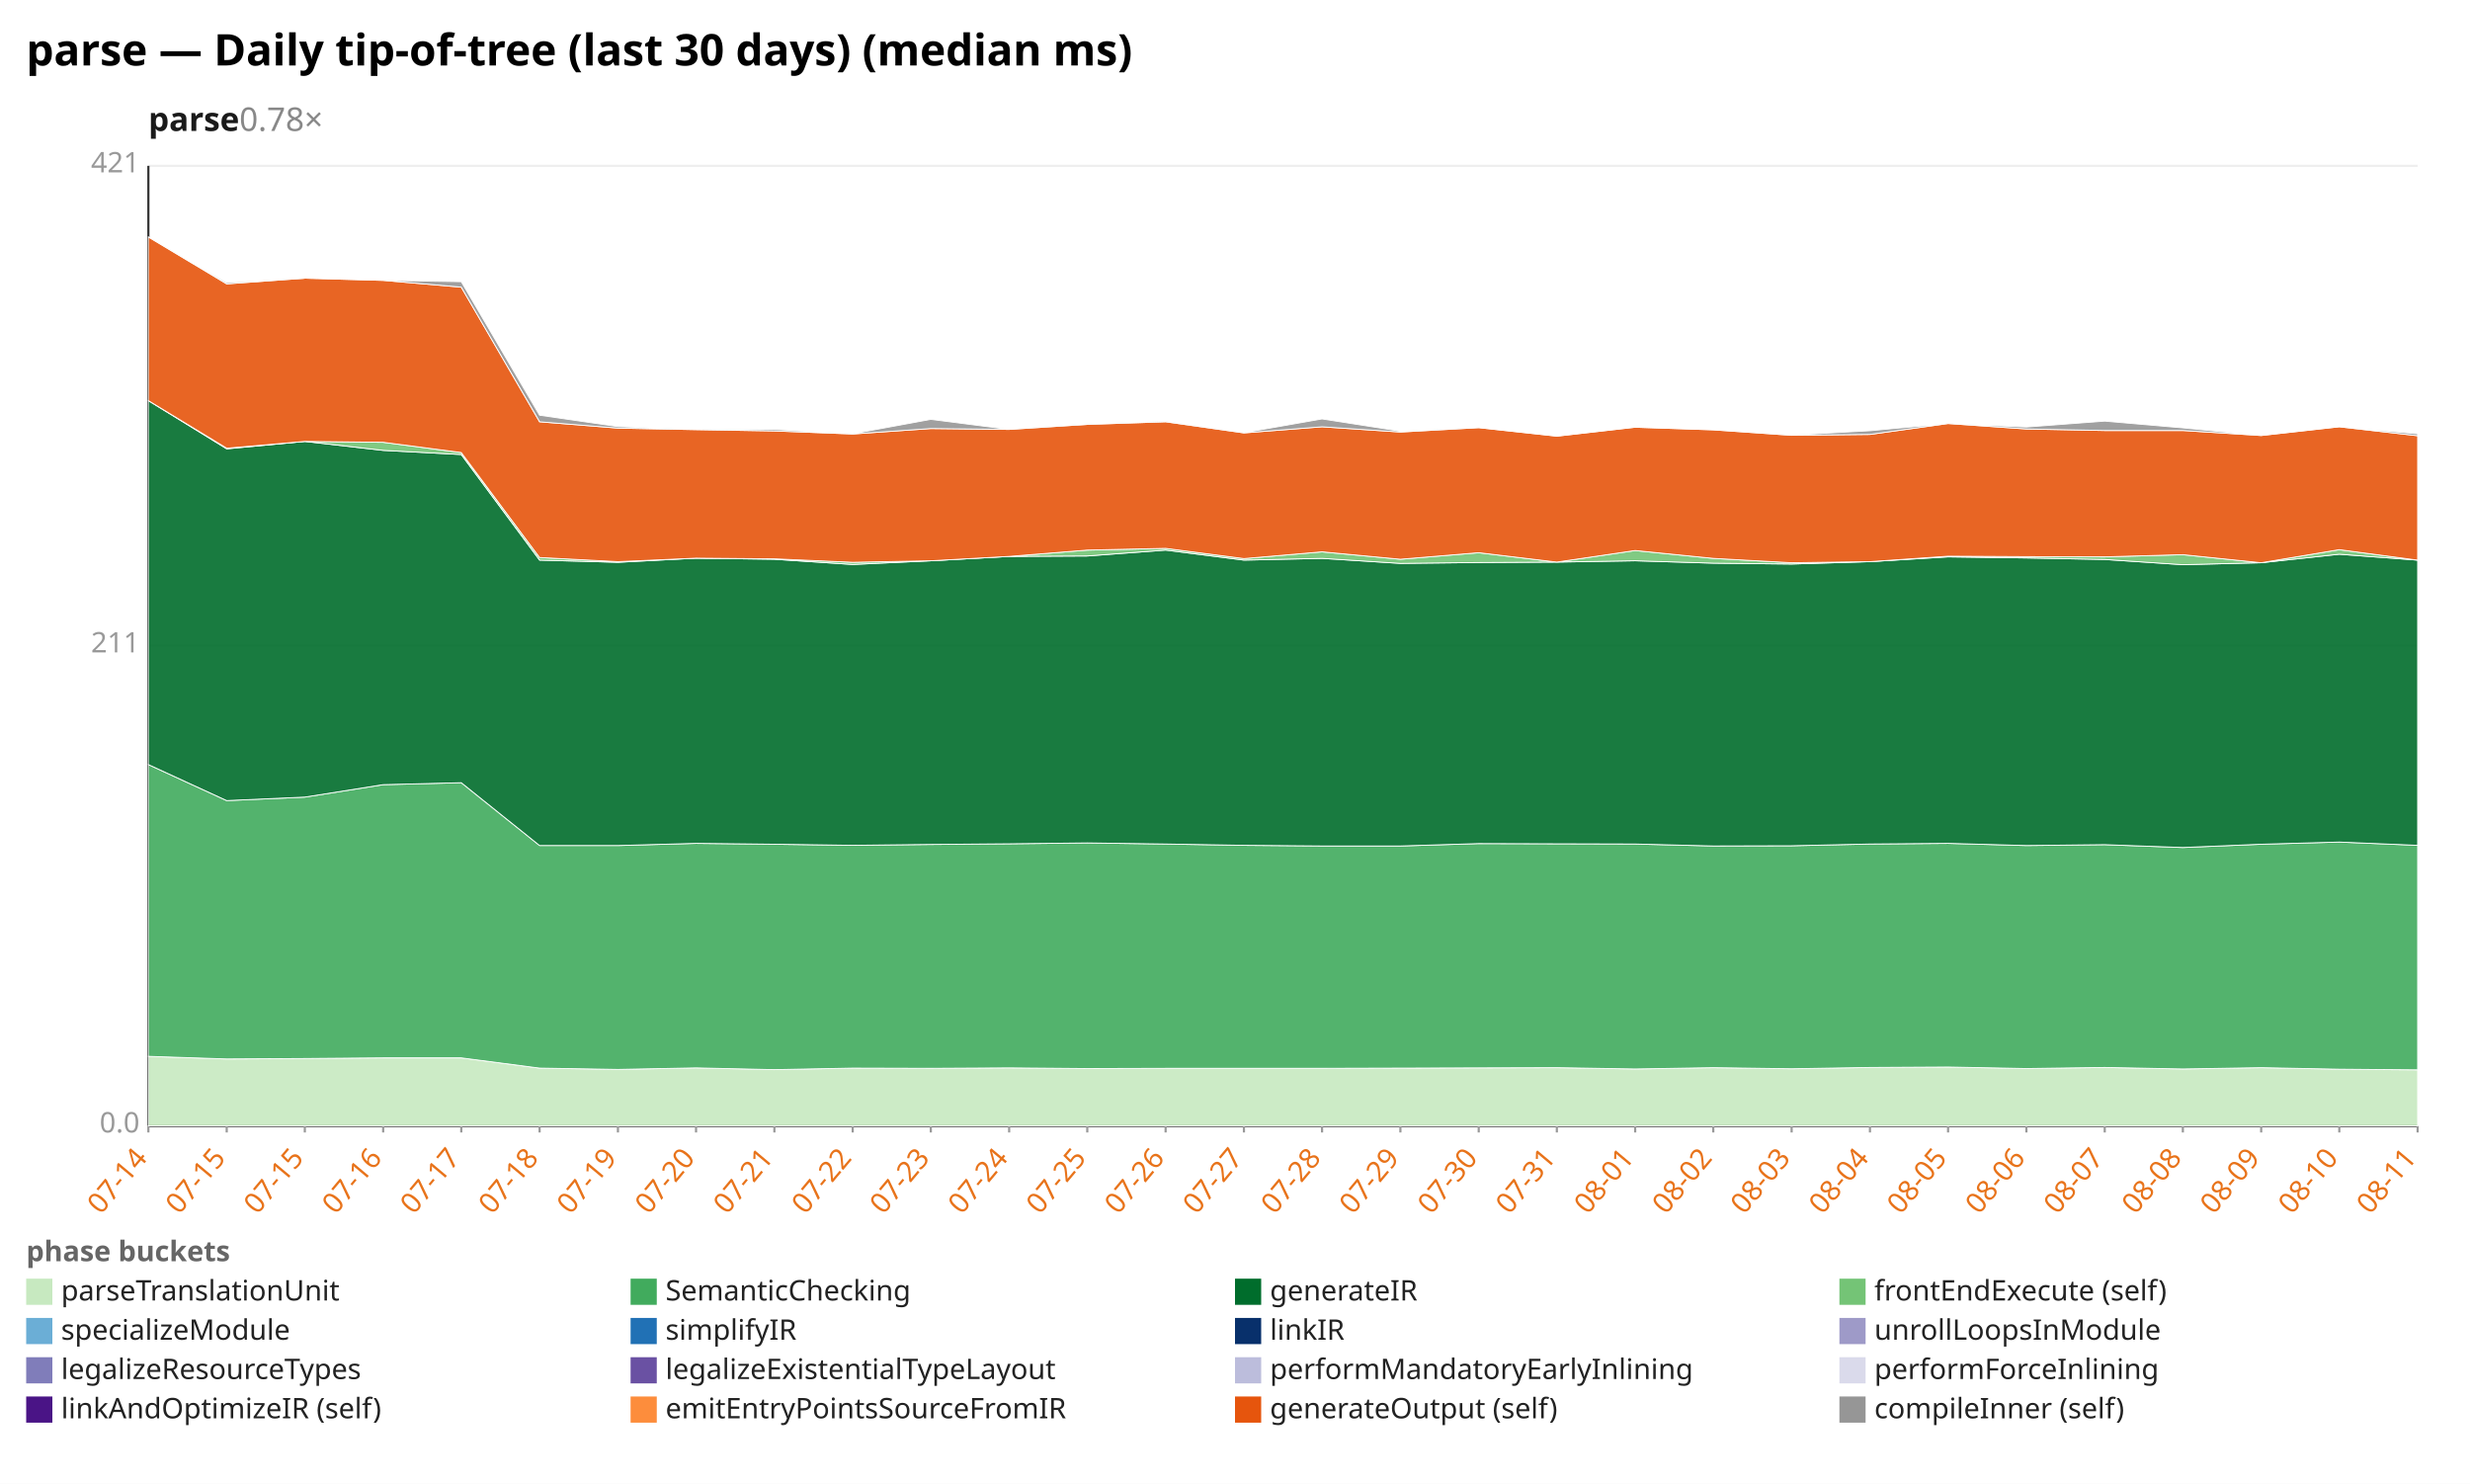
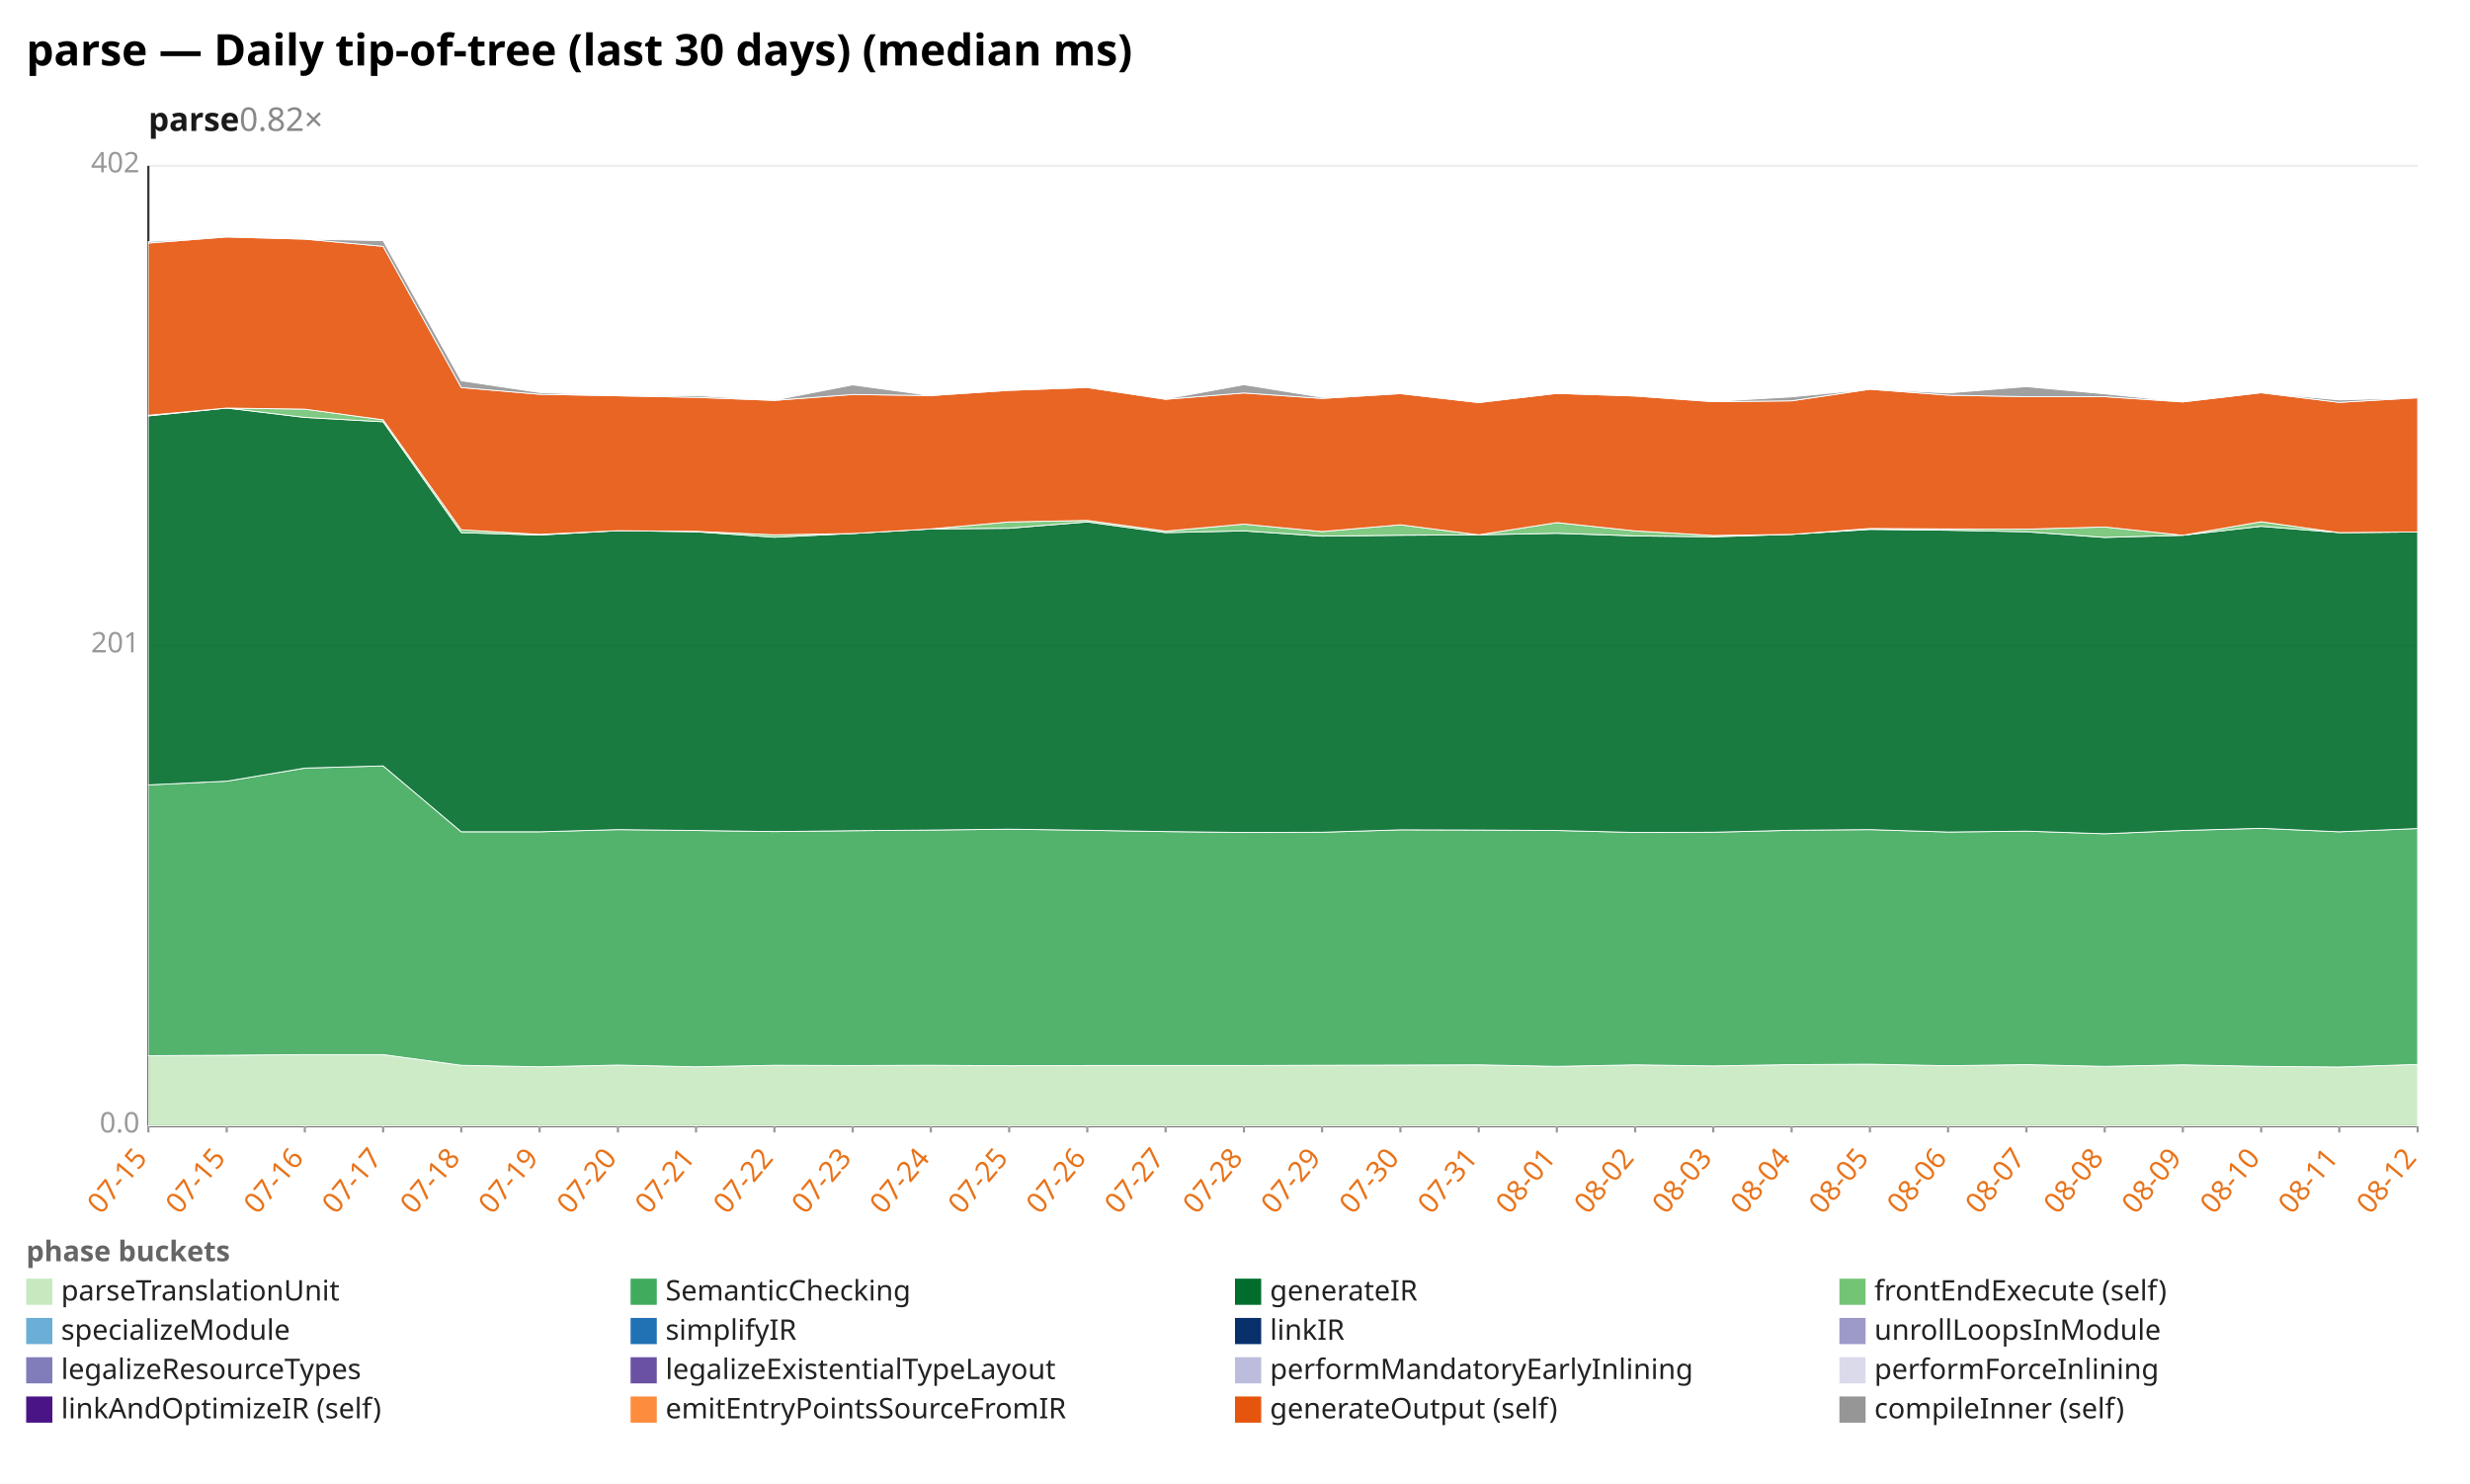
<svg xmlns="http://www.w3.org/2000/svg" width="1132" height="680" viewBox="0 0 1132 680" preserveAspectRatio="xMidYMid meet" font-family="sans-serif" font-size="13">
  <rect width="1132" height="680" fill="white" />
  <text x="12" y="30" font-size="20" font-weight="bold">parse — Daily tip-of-tree (last 30 days) (median ms)</text>
-   <text x="68" y="60" font-size="15" font-weight="600" fill="#1a1a1a">parse<tspan fill="#888" font-weight="400" text-decoration="none">  0.78×</tspan>
+   <text x="68" y="60" font-size="15" font-weight="600" fill="#1a1a1a">parse<tspan fill="#888" font-weight="400" text-decoration="none">  0.82×</tspan>
  </text>
  <line x1="68.0" y1="516.0" x2="1108.0" y2="516.0" stroke="#eee" />
  <text x="64.0" y="519.0" text-anchor="end" fill="#999">0.0</text>
  <line x1="68.0" y1="296.0" x2="1108.0" y2="296.0" stroke="#eee" />
-   <text x="64.0" y="299.0" text-anchor="end" fill="#999">211</text>
+   <text x="64.0" y="299.0" text-anchor="end" fill="#999">201</text>
  <line x1="68.0" y1="76.0" x2="1108.0" y2="76.0" stroke="#eee" />
-   <text x="64.0" y="79.0" text-anchor="end" fill="#999">421</text>
+   <text x="64.0" y="79.0" text-anchor="end" fill="#999">402</text>
  <line x1="68.0" y1="76.0" x2="68.0" y2="516.0" stroke="#333" />
  <line x1="68.0" y1="516.0" x2="1108.0" y2="516.0" stroke="#333" />
  <line x1="68.0" y1="516.0" x2="68.0" y2="519.0" stroke="#999" />
-   <text x="68.0" y="531.0" text-anchor="end" fill="#e8731a" transform="rotate(-50 68.0 531.0)">07-14</text>
+   <text x="68.0" y="531.0" text-anchor="end" fill="#e8731a" transform="rotate(-50 68.0 531.0)">07-15</text>
  <line x1="103.9" y1="516.0" x2="103.9" y2="519.0" stroke="#999" />
  <text x="103.9" y="531.0" text-anchor="end" fill="#e8731a" transform="rotate(-50 103.9 531.0)">07-15</text>
  <line x1="139.7" y1="516.0" x2="139.7" y2="519.0" stroke="#999" />
-   <text x="139.7" y="531.0" text-anchor="end" fill="#e8731a" transform="rotate(-50 139.7 531.0)">07-15</text>
+   <text x="139.7" y="531.0" text-anchor="end" fill="#e8731a" transform="rotate(-50 139.7 531.0)">07-16</text>
  <line x1="175.6" y1="516.0" x2="175.6" y2="519.0" stroke="#999" />
-   <text x="175.6" y="531.0" text-anchor="end" fill="#e8731a" transform="rotate(-50 175.6 531.0)">07-16</text>
+   <text x="175.6" y="531.0" text-anchor="end" fill="#e8731a" transform="rotate(-50 175.6 531.0)">07-17</text>
  <line x1="211.4" y1="516.0" x2="211.4" y2="519.0" stroke="#999" />
-   <text x="211.4" y="531.0" text-anchor="end" fill="#e8731a" transform="rotate(-50 211.4 531.0)">07-17</text>
+   <text x="211.4" y="531.0" text-anchor="end" fill="#e8731a" transform="rotate(-50 211.4 531.0)">07-18</text>
  <line x1="247.3" y1="516.0" x2="247.3" y2="519.0" stroke="#999" />
-   <text x="247.3" y="531.0" text-anchor="end" fill="#e8731a" transform="rotate(-50 247.3 531.0)">07-18</text>
+   <text x="247.3" y="531.0" text-anchor="end" fill="#e8731a" transform="rotate(-50 247.3 531.0)">07-19</text>
  <line x1="283.2" y1="516.0" x2="283.2" y2="519.0" stroke="#999" />
-   <text x="283.2" y="531.0" text-anchor="end" fill="#e8731a" transform="rotate(-50 283.2 531.0)">07-19</text>
+   <text x="283.2" y="531.0" text-anchor="end" fill="#e8731a" transform="rotate(-50 283.2 531.0)">07-20</text>
  <line x1="319.0" y1="516.0" x2="319.0" y2="519.0" stroke="#999" />
-   <text x="319.0" y="531.0" text-anchor="end" fill="#e8731a" transform="rotate(-50 319.0 531.0)">07-20</text>
+   <text x="319.0" y="531.0" text-anchor="end" fill="#e8731a" transform="rotate(-50 319.0 531.0)">07-21</text>
  <line x1="354.9" y1="516.0" x2="354.9" y2="519.0" stroke="#999" />
-   <text x="354.9" y="531.0" text-anchor="end" fill="#e8731a" transform="rotate(-50 354.9 531.0)">07-21</text>
+   <text x="354.9" y="531.0" text-anchor="end" fill="#e8731a" transform="rotate(-50 354.9 531.0)">07-22</text>
  <line x1="390.8" y1="516.0" x2="390.8" y2="519.0" stroke="#999" />
-   <text x="390.8" y="531.0" text-anchor="end" fill="#e8731a" transform="rotate(-50 390.8 531.0)">07-22</text>
+   <text x="390.8" y="531.0" text-anchor="end" fill="#e8731a" transform="rotate(-50 390.8 531.0)">07-23</text>
  <line x1="426.6" y1="516.0" x2="426.6" y2="519.0" stroke="#999" />
-   <text x="426.6" y="531.0" text-anchor="end" fill="#e8731a" transform="rotate(-50 426.6 531.0)">07-23</text>
+   <text x="426.6" y="531.0" text-anchor="end" fill="#e8731a" transform="rotate(-50 426.6 531.0)">07-24</text>
  <line x1="462.5" y1="516.0" x2="462.5" y2="519.0" stroke="#999" />
-   <text x="462.5" y="531.0" text-anchor="end" fill="#e8731a" transform="rotate(-50 462.5 531.0)">07-24</text>
+   <text x="462.5" y="531.0" text-anchor="end" fill="#e8731a" transform="rotate(-50 462.5 531.0)">07-25</text>
  <line x1="498.3" y1="516.0" x2="498.3" y2="519.0" stroke="#999" />
-   <text x="498.3" y="531.0" text-anchor="end" fill="#e8731a" transform="rotate(-50 498.3 531.0)">07-25</text>
+   <text x="498.3" y="531.0" text-anchor="end" fill="#e8731a" transform="rotate(-50 498.3 531.0)">07-26</text>
  <line x1="534.2" y1="516.0" x2="534.2" y2="519.0" stroke="#999" />
-   <text x="534.2" y="531.0" text-anchor="end" fill="#e8731a" transform="rotate(-50 534.2 531.0)">07-26</text>
+   <text x="534.2" y="531.0" text-anchor="end" fill="#e8731a" transform="rotate(-50 534.2 531.0)">07-27</text>
  <line x1="570.1" y1="516.0" x2="570.1" y2="519.0" stroke="#999" />
-   <text x="570.1" y="531.0" text-anchor="end" fill="#e8731a" transform="rotate(-50 570.1 531.0)">07-27</text>
+   <text x="570.1" y="531.0" text-anchor="end" fill="#e8731a" transform="rotate(-50 570.1 531.0)">07-28</text>
  <line x1="605.9" y1="516.0" x2="605.9" y2="519.0" stroke="#999" />
-   <text x="605.9" y="531.0" text-anchor="end" fill="#e8731a" transform="rotate(-50 605.9 531.0)">07-28</text>
+   <text x="605.9" y="531.0" text-anchor="end" fill="#e8731a" transform="rotate(-50 605.9 531.0)">07-29</text>
  <line x1="641.8" y1="516.0" x2="641.8" y2="519.0" stroke="#999" />
-   <text x="641.8" y="531.0" text-anchor="end" fill="#e8731a" transform="rotate(-50 641.8 531.0)">07-29</text>
+   <text x="641.8" y="531.0" text-anchor="end" fill="#e8731a" transform="rotate(-50 641.8 531.0)">07-30</text>
  <line x1="677.7" y1="516.0" x2="677.7" y2="519.0" stroke="#999" />
-   <text x="677.7" y="531.0" text-anchor="end" fill="#e8731a" transform="rotate(-50 677.7 531.0)">07-30</text>
+   <text x="677.7" y="531.0" text-anchor="end" fill="#e8731a" transform="rotate(-50 677.7 531.0)">07-31</text>
  <line x1="713.5" y1="516.0" x2="713.5" y2="519.0" stroke="#999" />
-   <text x="713.5" y="531.0" text-anchor="end" fill="#e8731a" transform="rotate(-50 713.5 531.0)">07-31</text>
+   <text x="713.5" y="531.0" text-anchor="end" fill="#e8731a" transform="rotate(-50 713.5 531.0)">08-01</text>
  <line x1="749.4" y1="516.0" x2="749.4" y2="519.0" stroke="#999" />
-   <text x="749.4" y="531.0" text-anchor="end" fill="#e8731a" transform="rotate(-50 749.4 531.0)">08-01</text>
+   <text x="749.4" y="531.0" text-anchor="end" fill="#e8731a" transform="rotate(-50 749.4 531.0)">08-02</text>
  <line x1="785.2" y1="516.0" x2="785.2" y2="519.0" stroke="#999" />
-   <text x="785.2" y="531.0" text-anchor="end" fill="#e8731a" transform="rotate(-50 785.2 531.0)">08-02</text>
+   <text x="785.2" y="531.0" text-anchor="end" fill="#e8731a" transform="rotate(-50 785.2 531.0)">08-03</text>
  <line x1="821.1" y1="516.0" x2="821.1" y2="519.0" stroke="#999" />
-   <text x="821.1" y="531.0" text-anchor="end" fill="#e8731a" transform="rotate(-50 821.1 531.0)">08-03</text>
+   <text x="821.1" y="531.0" text-anchor="end" fill="#e8731a" transform="rotate(-50 821.1 531.0)">08-04</text>
  <line x1="857.0" y1="516.0" x2="857.0" y2="519.0" stroke="#999" />
-   <text x="857.0" y="531.0" text-anchor="end" fill="#e8731a" transform="rotate(-50 857.0 531.0)">08-04</text>
+   <text x="857.0" y="531.0" text-anchor="end" fill="#e8731a" transform="rotate(-50 857.0 531.0)">08-05</text>
  <line x1="892.8" y1="516.0" x2="892.8" y2="519.0" stroke="#999" />
-   <text x="892.8" y="531.0" text-anchor="end" fill="#e8731a" transform="rotate(-50 892.8 531.0)">08-05</text>
+   <text x="892.8" y="531.0" text-anchor="end" fill="#e8731a" transform="rotate(-50 892.8 531.0)">08-06</text>
  <line x1="928.7" y1="516.0" x2="928.7" y2="519.0" stroke="#999" />
-   <text x="928.7" y="531.0" text-anchor="end" fill="#e8731a" transform="rotate(-50 928.7 531.0)">08-06</text>
+   <text x="928.7" y="531.0" text-anchor="end" fill="#e8731a" transform="rotate(-50 928.7 531.0)">08-07</text>
  <line x1="964.6" y1="516.0" x2="964.6" y2="519.0" stroke="#999" />
-   <text x="964.6" y="531.0" text-anchor="end" fill="#e8731a" transform="rotate(-50 964.6 531.0)">08-07</text>
+   <text x="964.6" y="531.0" text-anchor="end" fill="#e8731a" transform="rotate(-50 964.6 531.0)">08-08</text>
  <line x1="1000.4" y1="516.0" x2="1000.4" y2="519.0" stroke="#999" />
-   <text x="1000.4" y="531.0" text-anchor="end" fill="#e8731a" transform="rotate(-50 1000.4 531.0)">08-08</text>
+   <text x="1000.4" y="531.0" text-anchor="end" fill="#e8731a" transform="rotate(-50 1000.4 531.0)">08-09</text>
  <line x1="1036.3" y1="516.0" x2="1036.3" y2="519.0" stroke="#999" />
-   <text x="1036.3" y="531.0" text-anchor="end" fill="#e8731a" transform="rotate(-50 1036.3 531.0)">08-09</text>
+   <text x="1036.3" y="531.0" text-anchor="end" fill="#e8731a" transform="rotate(-50 1036.3 531.0)">08-10</text>
  <line x1="1072.1" y1="516.0" x2="1072.1" y2="519.0" stroke="#999" />
-   <text x="1072.1" y="531.0" text-anchor="end" fill="#e8731a" transform="rotate(-50 1072.1 531.0)">08-10</text>
+   <text x="1072.1" y="531.0" text-anchor="end" fill="#e8731a" transform="rotate(-50 1072.1 531.0)">08-11</text>
  <line x1="1108.0" y1="516.0" x2="1108.0" y2="519.0" stroke="#999" />
-   <text x="1108.0" y="531.0" text-anchor="end" fill="#e8731a" transform="rotate(-50 1108.0 531.0)">08-11</text>
-   <polygon points="68.0,484.1 103.9,485.3 139.7,485.1 175.6,484.8 211.4,484.8 247.3,489.5 283.2,490.1 319.0,489.4 354.9,490.2 390.8,489.5 426.6,489.6 462.5,489.4 498.3,489.7 534.2,489.6 570.1,489.6 605.9,489.6 641.8,489.5 677.7,489.4 713.5,489.3 749.4,489.9 785.2,489.3 821.1,489.8 857.0,489.2 892.8,489.0 928.7,489.7 964.6,489.2 1000.4,489.9 1036.3,489.3 1072.1,490.0 1108.0,490.3 1108.0,516.0 1072.1,516.0 1036.3,516.0 1000.4,516.0 964.6,516.0 928.7,516.0 892.8,516.0 857.0,516.0 821.1,516.0 785.2,516.0 749.4,516.0 713.5,516.0 677.7,516.0 641.8,516.0 605.9,516.0 570.1,516.0 534.2,516.0 498.3,516.0 462.5,516.0 426.6,516.0 390.8,516.0 354.9,516.0 319.0,516.0 283.2,516.0 247.3,516.0 211.4,516.0 175.6,516.0 139.7,516.0 103.9,516.0 68.0,516.0" fill="#c7e9c0" fill-opacity="0.9" stroke="#fff" stroke-width="0.4" />
-   <polygon points="68.0,350.4 103.9,366.9 139.7,365.3 175.6,359.6 211.4,358.7 247.3,387.5 283.2,387.5 319.0,386.5 354.9,386.9 390.8,387.4 426.6,387.0 462.5,386.7 498.3,386.3 534.2,386.8 570.1,387.4 605.9,387.7 641.8,387.7 677.7,386.6 713.5,386.7 749.4,386.8 785.2,387.7 821.1,387.6 857.0,386.8 892.8,386.5 928.7,387.5 964.6,387.1 1000.4,388.4 1036.3,386.9 1072.1,385.9 1108.0,387.4 1108.0,490.3 1072.1,490.0 1036.3,489.3 1000.4,489.9 964.6,489.2 928.7,489.7 892.8,489.0 857.0,489.2 821.1,489.8 785.2,489.3 749.4,489.9 713.5,489.3 677.7,489.4 641.8,489.5 605.9,489.6 570.1,489.6 534.2,489.6 498.3,489.7 462.5,489.4 426.6,489.6 390.8,489.5 354.9,490.2 319.0,489.4 283.2,490.1 247.3,489.5 211.4,484.8 175.6,484.8 139.7,485.1 103.9,485.3 68.0,484.1" fill="#41ab5d" fill-opacity="0.9" stroke="#fff" stroke-width="0.4" />
-   <polygon points="68.0,183.6 103.9,205.7 139.7,202.3 175.6,206.4 211.4,208.3 247.3,256.7 283.2,257.7 319.0,255.8 354.9,256.3 390.8,258.7 426.6,257.0 462.5,255.0 498.3,254.8 534.2,252.1 570.1,256.7 605.9,255.9 641.8,258.2 677.7,257.8 713.5,257.6 749.4,257.0 785.2,258.1 821.1,258.5 857.0,257.4 892.8,255.2 928.7,255.7 964.6,256.4 1000.4,258.8 1036.3,257.9 1072.1,254.0 1108.0,256.7 1108.0,387.4 1072.1,385.9 1036.3,386.9 1000.4,388.4 964.6,387.1 928.7,387.5 892.8,386.5 857.0,386.8 821.1,387.6 785.2,387.7 749.4,386.8 713.5,386.7 677.7,386.6 641.8,387.7 605.9,387.7 570.1,387.4 534.2,386.8 498.3,386.3 462.5,386.7 426.6,387.0 390.8,387.4 354.9,386.9 319.0,386.5 283.2,387.5 247.3,387.5 211.4,358.7 175.6,359.6 139.7,365.3 103.9,366.9 68.0,350.4" fill="#006d2c" fill-opacity="0.9" stroke="#fff" stroke-width="0.4" />
-   <polygon points="68.0,183.6 103.9,205.4 139.7,202.3 175.6,202.7 211.4,207.4 247.3,255.5 283.2,257.4 319.0,255.8 354.9,256.1 390.8,257.7 426.6,257.0 462.5,255.0 498.3,252.1 534.2,251.3 570.1,256.0 605.9,252.9 641.8,256.3 677.7,253.3 713.5,257.6 749.4,252.3 785.2,255.9 821.1,257.9 857.0,257.4 892.8,254.9 928.7,255.1 964.6,255.2 1000.4,254.2 1036.3,257.9 1072.1,251.9 1108.0,256.7 1108.0,256.7 1072.1,254.0 1036.3,257.9 1000.4,258.8 964.6,256.4 928.7,255.7 892.8,255.2 857.0,257.4 821.1,258.5 785.2,258.1 749.4,257.0 713.5,257.6 677.7,257.8 641.8,258.2 605.9,255.9 570.1,256.7 534.2,252.1 498.3,254.8 462.5,255.0 426.6,257.0 390.8,258.7 354.9,256.3 319.0,255.8 283.2,257.7 247.3,256.7 211.4,208.3 175.6,206.4 139.7,202.3 103.9,205.7 68.0,183.6" fill="#74c476" fill-opacity="0.9" stroke="#fff" stroke-width="0.4" />
-   <polygon points="68.0,108.6 103.9,130.1 139.7,127.5 175.6,128.5 211.4,131.6 247.3,193.3 283.2,196.2 319.0,196.9 354.9,197.5 390.8,198.9 426.6,196.4 462.5,196.8 498.3,194.5 534.2,193.3 570.1,198.4 605.9,195.6 641.8,198.0 677.7,196.0 713.5,199.9 749.4,195.8 785.2,197.0 821.1,199.5 857.0,199.1 892.8,194.1 928.7,196.6 964.6,197.3 1000.4,197.3 1036.3,199.6 1072.1,195.6 1108.0,199.7 1108.0,256.7 1072.1,251.9 1036.3,257.9 1000.4,254.2 964.6,255.2 928.7,255.1 892.8,254.9 857.0,257.4 821.1,257.9 785.2,255.9 749.4,252.3 713.5,257.6 677.7,253.3 641.8,256.3 605.9,252.9 570.1,256.0 534.2,251.3 498.3,252.1 462.5,255.0 426.6,257.0 390.8,257.7 354.9,256.1 319.0,255.8 283.2,257.4 247.3,255.5 211.4,207.4 175.6,202.7 139.7,202.3 103.9,205.4 68.0,183.6" fill="#e6550d" fill-opacity="0.9" stroke="#fff" stroke-width="0.4" />
-   <polygon points="68.0,108.6 103.9,129.5 139.7,127.5 175.6,128.5 211.4,129.1 247.3,190.3 283.2,195.5 319.0,196.9 354.9,196.8 390.8,198.8 426.6,192.2 462.5,196.8 498.3,194.1 534.2,193.1 570.1,198.3 605.9,192.0 641.8,197.6 677.7,196.0 713.5,199.9 749.4,195.8 785.2,197.0 821.1,199.4 857.0,197.4 892.8,194.1 928.7,195.7 964.6,193.0 1000.4,196.1 1036.3,199.6 1072.1,195.6 1108.0,198.8 1108.0,199.7 1072.1,195.6 1036.3,199.6 1000.4,197.3 964.6,197.3 928.7,196.6 892.8,194.1 857.0,199.1 821.1,199.5 785.2,197.0 749.4,195.8 713.5,199.9 677.7,196.0 641.8,198.0 605.9,195.6 570.1,198.4 534.2,193.3 498.3,194.5 462.5,196.8 426.6,196.4 390.8,198.9 354.9,197.5 319.0,196.9 283.2,196.2 247.3,193.3 211.4,131.6 175.6,128.5 139.7,127.5 103.9,130.1 68.0,108.6" fill="#969696" fill-opacity="0.9" stroke="#fff" stroke-width="0.4" />
+   <text x="1108.0" y="531.0" text-anchor="end" fill="#e8731a" transform="rotate(-50 1108.0 531.0)">08-12</text>
+   <polygon points="68.0,483.8 103.9,483.6 139.7,483.3 175.6,483.3 211.4,488.2 247.3,488.9 283.2,488.1 319.0,488.9 354.9,488.2 390.8,488.3 426.6,488.2 462.5,488.4 498.3,488.3 534.2,488.3 570.1,488.3 605.9,488.2 641.8,488.1 677.7,488.0 713.5,488.7 749.4,488.0 785.2,488.5 821.1,487.9 857.0,487.7 892.8,488.4 928.7,487.9 964.6,488.7 1000.4,488.0 1036.3,488.7 1072.1,489.0 1108.0,487.8 1108.0,516.0 1072.1,516.0 1036.3,516.0 1000.4,516.0 964.6,516.0 928.7,516.0 892.8,516.0 857.0,516.0 821.1,516.0 785.2,516.0 749.4,516.0 713.5,516.0 677.7,516.0 641.8,516.0 605.9,516.0 570.1,516.0 534.2,516.0 498.3,516.0 462.5,516.0 426.6,516.0 390.8,516.0 354.9,516.0 319.0,516.0 283.2,516.0 247.3,516.0 211.4,516.0 175.6,516.0 139.7,516.0 103.9,516.0 68.0,516.0" fill="#c7e9c0" fill-opacity="0.9" stroke="#fff" stroke-width="0.4" />
+   <polygon points="68.0,359.7 103.9,358.0 139.7,352.0 175.6,351.0 211.4,381.2 247.3,381.2 283.2,380.2 319.0,380.6 354.9,381.1 390.8,380.7 426.6,380.4 462.5,380.0 498.3,380.5 534.2,381.1 570.1,381.5 605.9,381.4 641.8,380.3 677.7,380.4 713.5,380.6 749.4,381.5 785.2,381.4 821.1,380.5 857.0,380.2 892.8,381.3 928.7,380.9 964.6,382.1 1000.4,380.6 1036.3,379.6 1072.1,381.2 1108.0,379.7 1108.0,487.8 1072.1,489.0 1036.3,488.7 1000.4,488.0 964.6,488.7 928.7,487.9 892.8,488.4 857.0,487.7 821.1,487.9 785.2,488.5 749.4,488.0 713.5,488.7 677.7,488.0 641.8,488.1 605.9,488.2 570.1,488.3 534.2,488.3 498.3,488.3 462.5,488.4 426.6,488.2 390.8,488.3 354.9,488.2 319.0,488.9 283.2,488.1 247.3,488.9 211.4,488.2 175.6,483.3 139.7,483.3 103.9,483.6 68.0,483.8" fill="#41ab5d" fill-opacity="0.9" stroke="#fff" stroke-width="0.4" />
+   <polygon points="68.0,190.6 103.9,187.0 139.7,191.3 175.6,193.3 211.4,244.1 247.3,245.2 283.2,243.2 319.0,243.7 354.9,246.2 390.8,244.5 426.6,242.4 462.5,242.1 498.3,239.2 534.2,244.1 570.1,243.3 605.9,245.7 641.8,245.3 677.7,245.1 713.5,244.4 749.4,245.6 785.2,246.0 821.1,244.9 857.0,242.6 892.8,243.0 928.7,243.7 964.6,246.3 1000.4,245.3 1036.3,241.2 1072.1,244.1 1108.0,243.8 1108.0,379.7 1072.1,381.2 1036.3,379.6 1000.4,380.6 964.6,382.1 928.7,380.9 892.8,381.3 857.0,380.2 821.1,380.5 785.2,381.4 749.4,381.5 713.5,380.6 677.7,380.4 641.8,380.3 605.9,381.4 570.1,381.5 534.2,381.1 498.3,380.5 462.5,380.0 426.6,380.4 390.8,380.7 354.9,381.1 319.0,380.6 283.2,380.2 247.3,381.2 211.4,381.2 175.6,351.0 139.7,352.0 103.9,358.0 68.0,359.7" fill="#006d2c" fill-opacity="0.9" stroke="#fff" stroke-width="0.4" />
+   <polygon points="68.0,190.3 103.9,187.0 139.7,187.5 175.6,192.4 211.4,242.8 247.3,244.9 283.2,243.2 319.0,243.5 354.9,245.1 390.8,244.5 426.6,242.4 462.5,239.2 498.3,238.5 534.2,243.4 570.1,240.2 605.9,243.6 641.8,240.5 677.7,245.1 713.5,239.5 749.4,243.3 785.2,245.4 821.1,244.9 857.0,242.2 892.8,242.4 928.7,242.5 964.6,241.5 1000.4,245.3 1036.3,239.1 1072.1,244.1 1108.0,243.8 1108.0,243.8 1072.1,244.1 1036.3,241.2 1000.4,245.3 964.6,246.3 928.7,243.7 892.8,243.0 857.0,242.6 821.1,244.9 785.2,246.0 749.4,245.6 713.5,244.4 677.7,245.1 641.8,245.3 605.9,245.7 570.1,243.3 534.2,244.1 498.3,239.2 462.5,242.1 426.6,242.4 390.8,244.5 354.9,246.2 319.0,243.7 283.2,243.2 247.3,245.2 211.4,244.1 175.6,193.3 139.7,191.3 103.9,187.0 68.0,190.6" fill="#74c476" fill-opacity="0.9" stroke="#fff" stroke-width="0.4" />
+   <polygon points="68.0,111.4 103.9,108.6 139.7,109.6 175.6,112.9 211.4,177.6 247.3,180.7 283.2,181.4 319.0,182.1 354.9,183.5 390.8,180.8 426.6,181.3 462.5,178.9 498.3,177.6 534.2,183.0 570.1,180.1 605.9,182.6 641.8,180.4 677.7,184.5 713.5,180.3 749.4,181.5 785.2,184.1 821.1,183.7 857.0,178.4 892.8,181.1 928.7,181.8 964.6,181.8 1000.4,184.2 1036.3,180.0 1072.1,184.4 1108.0,182.3 1108.0,243.8 1072.1,244.1 1036.3,239.1 1000.4,245.3 964.6,241.5 928.7,242.5 892.8,242.4 857.0,242.2 821.1,244.9 785.2,245.4 749.4,243.3 713.5,239.5 677.7,245.1 641.8,240.5 605.9,243.6 570.1,240.2 534.2,243.4 498.3,238.5 462.5,239.2 426.6,242.4 390.8,244.5 354.9,245.1 319.0,243.5 283.2,243.2 247.3,244.9 211.4,242.8 175.6,192.4 139.7,187.5 103.9,187.0 68.0,190.3" fill="#e6550d" fill-opacity="0.9" stroke="#fff" stroke-width="0.4" />
+   <polygon points="68.0,110.7 103.9,108.6 139.7,109.6 175.6,110.3 211.4,174.5 247.3,179.9 283.2,181.4 319.0,181.3 354.9,183.4 390.8,176.4 426.6,181.3 462.5,178.5 498.3,177.4 534.2,182.9 570.1,176.3 605.9,182.1 641.8,180.4 677.7,184.5 713.5,180.3 749.4,181.5 785.2,184.0 821.1,181.9 857.0,178.4 892.8,180.1 928.7,177.2 964.6,180.5 1000.4,184.2 1036.3,180.0 1072.1,183.3 1108.0,182.3 1108.0,182.3 1072.1,184.4 1036.3,180.0 1000.4,184.2 964.6,181.8 928.7,181.8 892.8,181.1 857.0,178.4 821.1,183.7 785.2,184.1 749.4,181.5 713.5,180.3 677.7,184.5 641.8,180.4 605.9,182.6 570.1,180.1 534.2,183.0 498.3,177.6 462.5,178.9 426.6,181.3 390.8,180.8 354.9,183.5 319.0,182.1 283.2,181.4 247.3,180.7 211.4,177.6 175.6,112.9 139.7,109.6 103.9,108.6 68.0,111.4" fill="#969696" fill-opacity="0.9" stroke="#fff" stroke-width="0.4" />
  <text x="12" y="578" fill="#666" font-weight="600">phase buckets</text>
  <rect x="12" y="586" width="12" height="12" fill="#c7e9c0" />
  <text x="28" y="596" fill="#222">parseTranslationUnit</text>
  <rect x="289" y="586" width="12" height="12" fill="#41ab5d" />
  <text x="305" y="596" fill="#222">SemanticChecking</text>
  <rect x="566" y="586" width="12" height="12" fill="#006d2c" />
  <text x="582" y="596" fill="#222">generateIR</text>
  <rect x="843" y="586" width="12" height="12" fill="#74c476" />
  <text x="859" y="596" fill="#222">frontEndExecute (self)</text>
  <rect x="12" y="604" width="12" height="12" fill="#6baed6" />
  <text x="28" y="614" fill="#222">specializeModule</text>
  <rect x="289" y="604" width="12" height="12" fill="#2171b5" />
  <text x="305" y="614" fill="#222">simplifyIR</text>
  <rect x="566" y="604" width="12" height="12" fill="#08306b" />
  <text x="582" y="614" fill="#222">linkIR</text>
  <rect x="843" y="604" width="12" height="12" fill="#9e9ac8" />
  <text x="859" y="614" fill="#222">unrollLoopsInModule</text>
  <rect x="12" y="622" width="12" height="12" fill="#807dba" />
  <text x="28" y="632" fill="#222">legalizeResourceTypes</text>
  <rect x="289" y="622" width="12" height="12" fill="#6a51a3" />
  <text x="305" y="632" fill="#222">legalizeExistentialTypeLayout</text>
  <rect x="566" y="622" width="12" height="12" fill="#bcbddc" />
  <text x="582" y="632" fill="#222">performMandatoryEarlyInlining</text>
  <rect x="843" y="622" width="12" height="12" fill="#dadaeb" />
  <text x="859" y="632" fill="#222">performForceInlining</text>
  <rect x="12" y="640" width="12" height="12" fill="#4a1486" />
  <text x="28" y="650" fill="#222">linkAndOptimizeIR (self)</text>
  <rect x="289" y="640" width="12" height="12" fill="#fd8d3c" />
  <text x="305" y="650" fill="#222">emitEntryPointsSourceFromIR</text>
  <rect x="566" y="640" width="12" height="12" fill="#e6550d" />
  <text x="582" y="650" fill="#222">generateOutput (self)</text>
  <rect x="843" y="640" width="12" height="12" fill="#969696" />
  <text x="859" y="650" fill="#222">compileInner (self)</text>
</svg>
